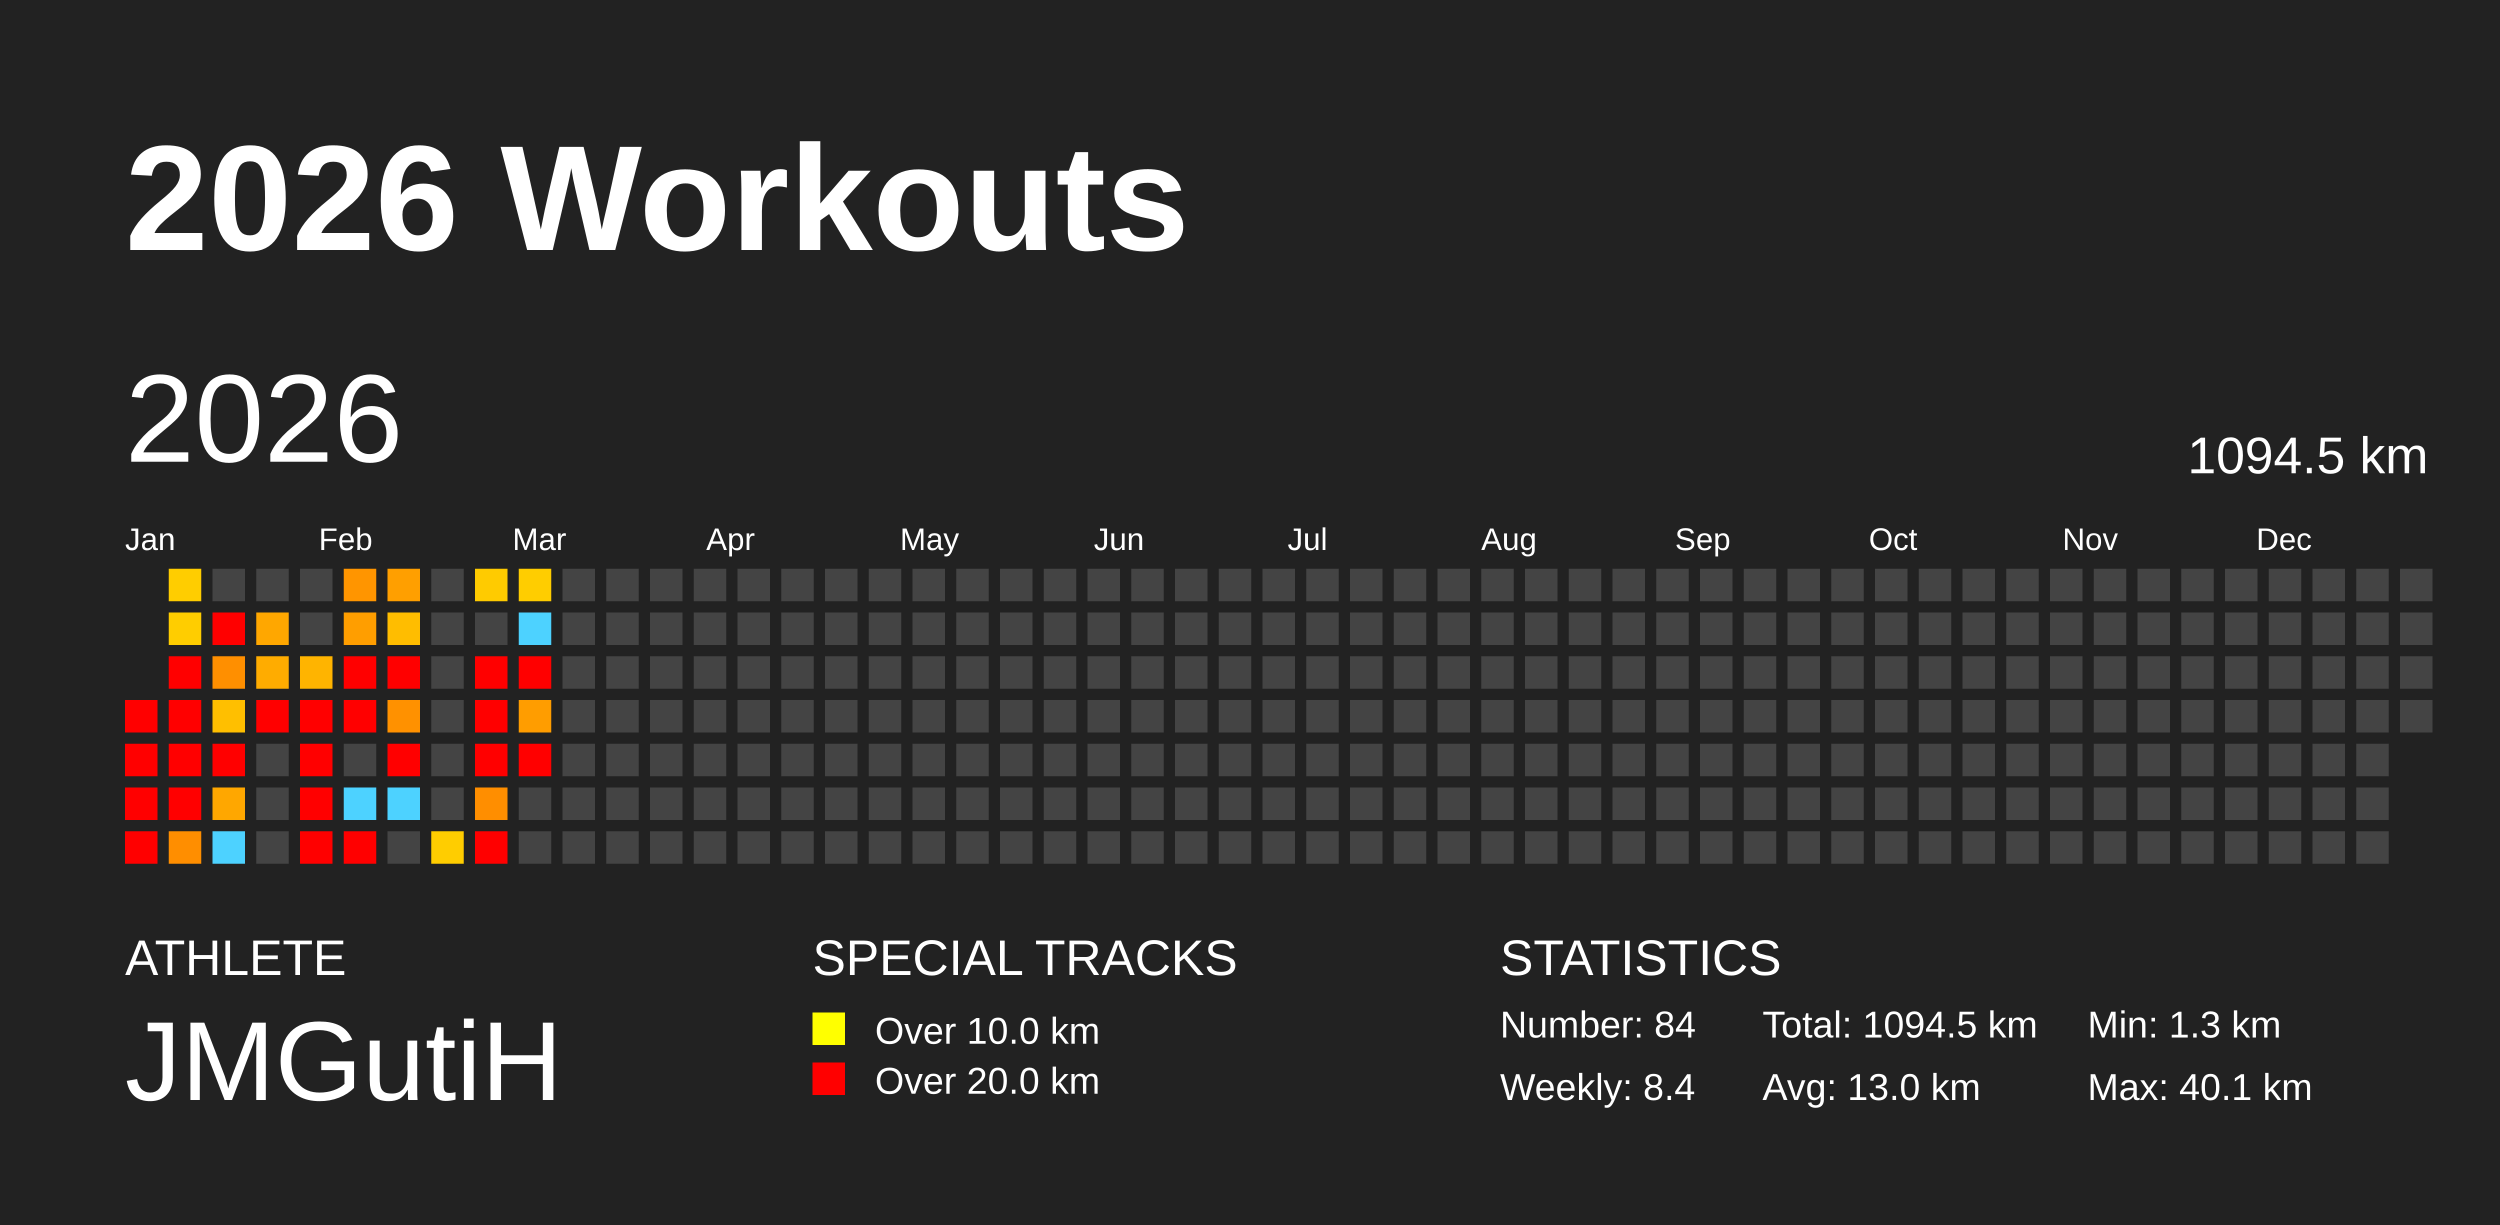
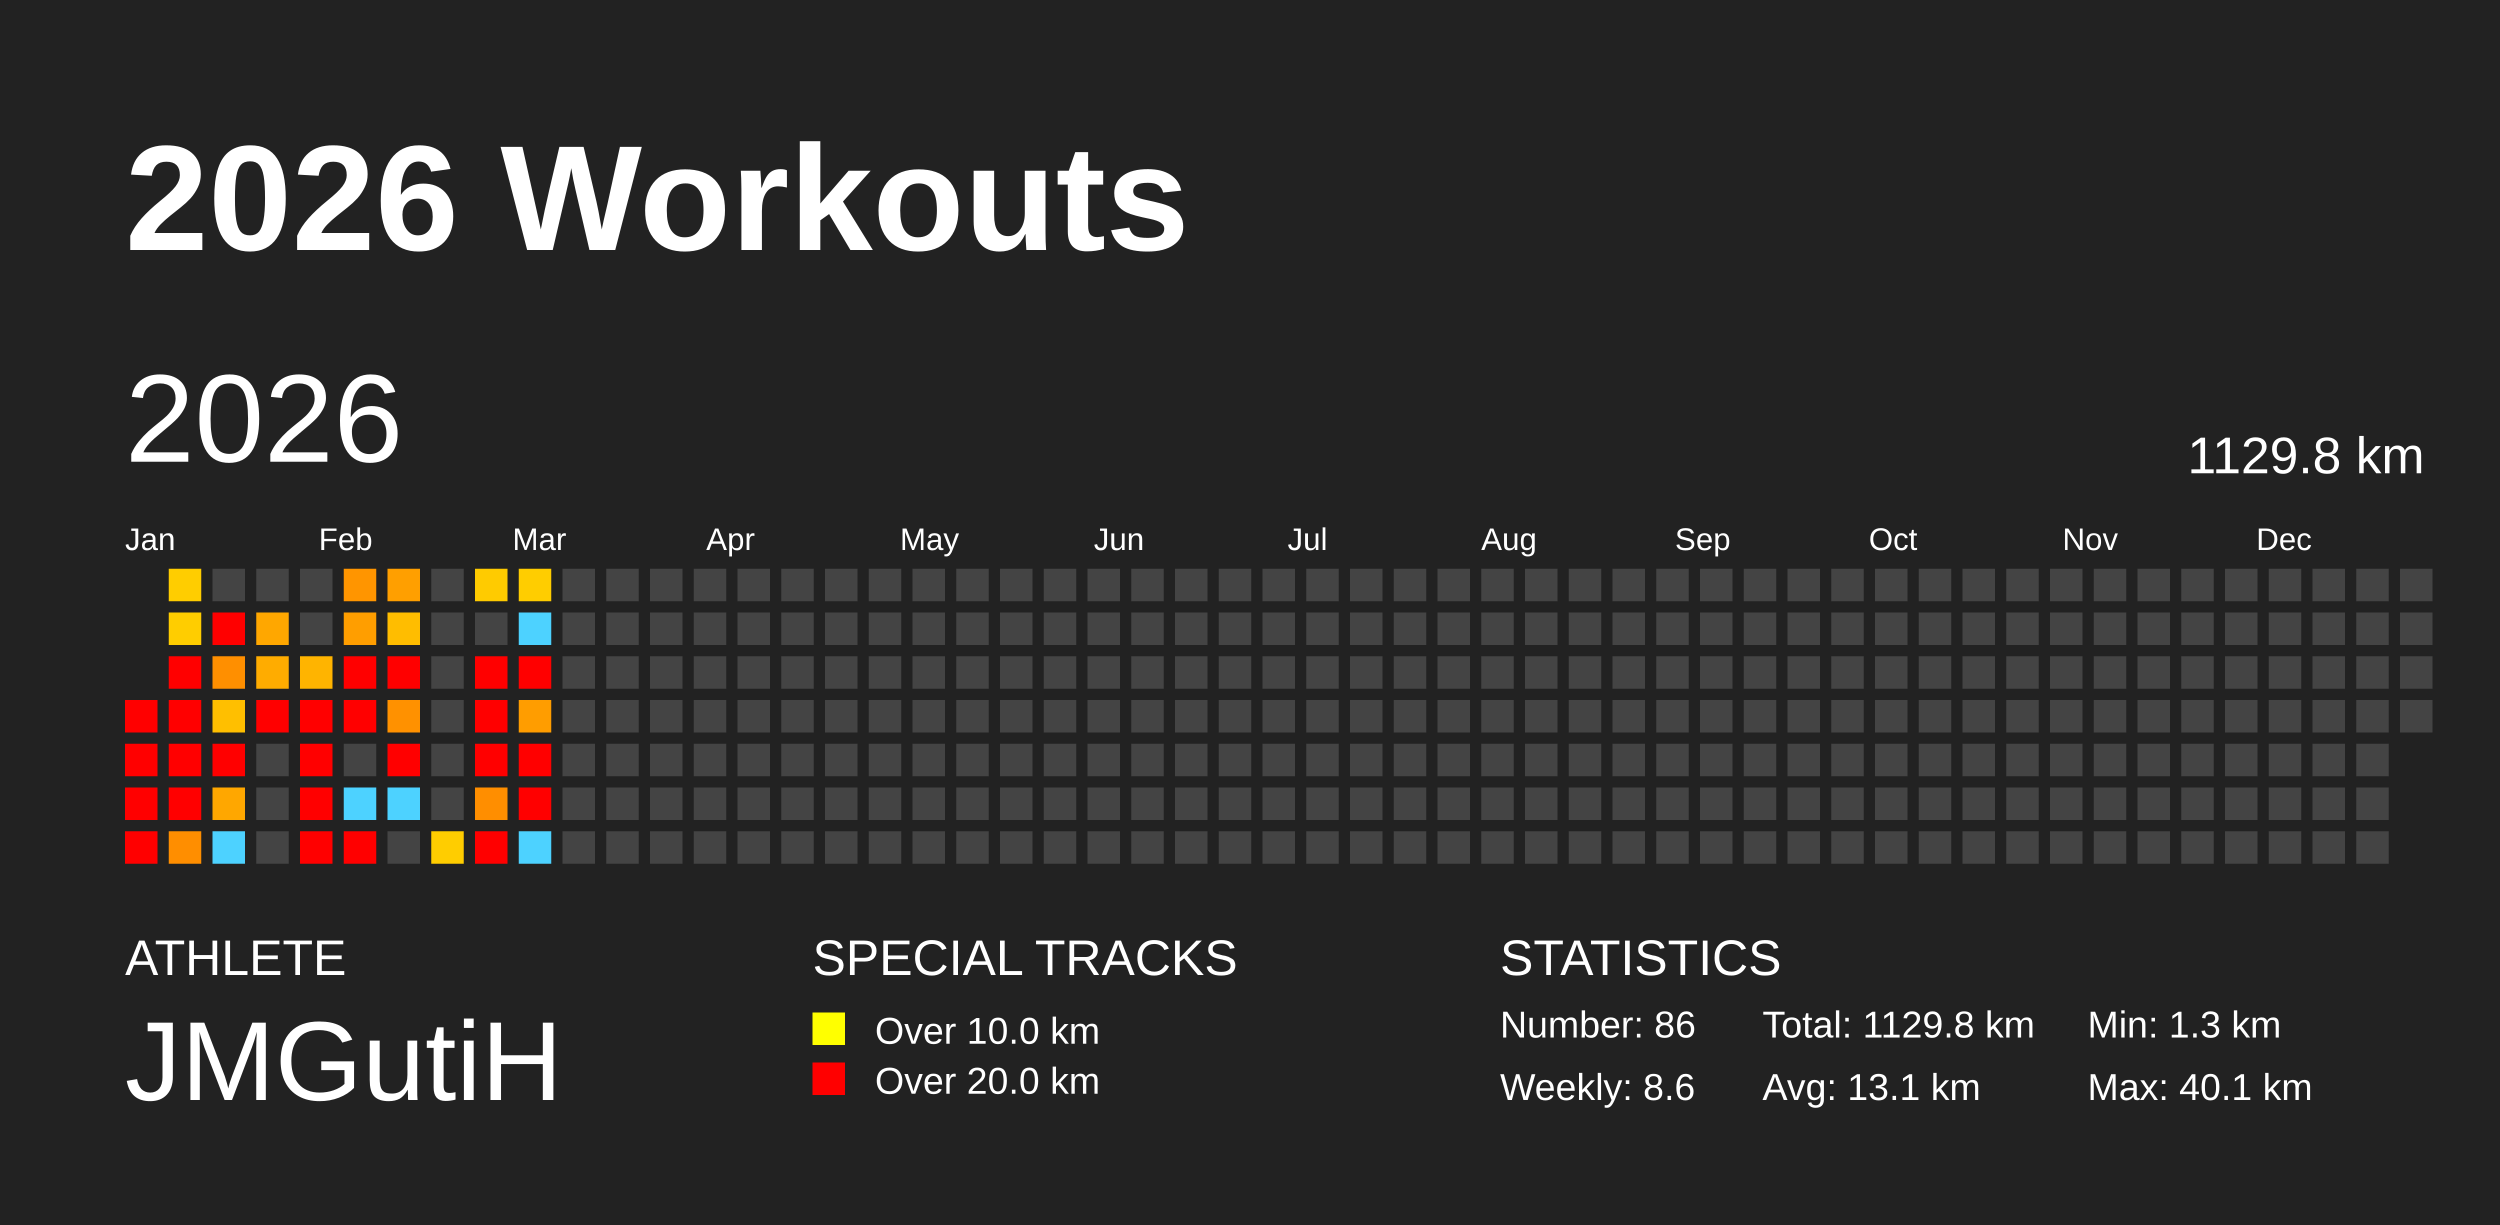
<svg xmlns="http://www.w3.org/2000/svg" baseProfile="full" height="98mm" version="1.1" viewBox="0,0,200,98" width="200mm">
  <defs />
  <rect fill="#222222" height="98" width="200" x="0" y="0" />
  <text fill="#FFFFFF" style="font-size:12px; font-family:Arial; font-weight:bold;" x="10" y="20">2026 Workouts</text>
  <text fill="#FFFFFF" style="font-size:4px; font-family:Arial" x="10" y="78">ATHLETE</text>
  <text fill="#FFFFFF" style="font-size:9px; font-family:Arial" x="10" y="88">JMGutiH</text>
  <text fill="#FFFFFF" style="font-size:4px; font-family:Arial" x="65" y="78">SPECIAL TRACKS</text>
  <rect fill="yellow" height="2.6" width="2.6" x="65" y="81" />
  <text fill="#FFFFFF" style="font-size:3px; font-family:Arial" x="70" y="83.5">Over 10.0 km</text>
  <rect fill="red" height="2.6" width="2.6" x="65" y="85" />
  <text fill="#FFFFFF" style="font-size:3px; font-family:Arial" x="70" y="87.5">Over 20.0 km</text>
  <text fill="#FFFFFF" style="font-size:4px; font-family:Arial" x="120" y="78">STATISTICS</text>
-   <text fill="#FFFFFF" style="font-size:3px; font-family:Arial" x="120" y="83">Number: 84</text>
-   <text fill="#FFFFFF" style="font-size:3px; font-family:Arial" x="120" y="88">Weekly: 8.4</text>
-   <text fill="#FFFFFF" style="font-size:3px; font-family:Arial" x="141" y="83">Total: 1094.5 km</text>
-   <text fill="#FFFFFF" style="font-size:3px; font-family:Arial" x="141" y="88">Avg: 13.0 km</text>
+   <text fill="#FFFFFF" style="font-size:3px; font-family:Arial" x="120" y="83">Number: 86</text>
+   <text fill="#FFFFFF" style="font-size:3px; font-family:Arial" x="120" y="88">Weekly: 8.6</text>
+   <text fill="#FFFFFF" style="font-size:3px; font-family:Arial" x="141" y="83">Total: 1129.8 km</text>
+   <text fill="#FFFFFF" style="font-size:3px; font-family:Arial" x="141" y="88">Avg: 13.1 km</text>
  <text fill="#FFFFFF" style="font-size:3px; font-family:Arial" x="167" y="83">Min: 1.3 km</text>
  <text fill="#FFFFFF" style="font-size:3px; font-family:Arial" x="167" y="88">Max: 40.1 km</text>
  <text dominant-baseline="hanging" fill="#FFFFFF" style="font-size:10.0px; font-family:Arial;" x="10" y="30">2026</text>
-   <text dominant-baseline="hanging" fill="#FFFFFF" style="font-size:4.125px; font-family:Arial;" x="175" y="35">1094.5 km</text>
+   <text dominant-baseline="hanging" fill="#FFFFFF" style="font-size:4.125px; font-family:Arial;" x="175" y="35">1129.8 km</text>
  <text fill="#FFFFFF" style="font-size:2.5px; font-family:Arial" x="10.0" y="44">Jan</text>
  <text fill="#FFFFFF" style="font-size:2.5px; font-family:Arial" x="25.5" y="44">Feb</text>
  <text fill="#FFFFFF" style="font-size:2.5px; font-family:Arial" x="41.0" y="44">Mar</text>
  <text fill="#FFFFFF" style="font-size:2.5px; font-family:Arial" x="56.5" y="44">Apr</text>
  <text fill="#FFFFFF" style="font-size:2.5px; font-family:Arial" x="72.0" y="44">May</text>
  <text fill="#FFFFFF" style="font-size:2.5px; font-family:Arial" x="87.5" y="44">Jun</text>
  <text fill="#FFFFFF" style="font-size:2.5px; font-family:Arial" x="103.0" y="44">Jul</text>
  <text fill="#FFFFFF" style="font-size:2.5px; font-family:Arial" x="118.5" y="44">Aug</text>
  <text fill="#FFFFFF" style="font-size:2.5px; font-family:Arial" x="134.0" y="44">Sep</text>
  <text fill="#FFFFFF" style="font-size:2.5px; font-family:Arial" x="149.5" y="44">Oct</text>
  <text fill="#FFFFFF" style="font-size:2.5px; font-family:Arial" x="165.0" y="44">Nov</text>
  <text fill="#FFFFFF" style="font-size:2.5px; font-family:Arial" x="180.5" y="44">Dec</text>
  <rect fill="red" height="2.6" width="2.6" x="10.0" y="56.0" />
  <rect fill="red" height="2.6" width="2.6" x="10.0" y="59.5" />
  <rect fill="red" height="2.6" width="2.6" x="10.0" y="63.0" />
  <rect fill="red" height="2.6" width="2.6" x="10.0" y="66.5" />
  <rect fill="#ffcd00" height="2.6" width="2.6" x="13.5" y="45.5" />
  <rect fill="#ffcd00" height="2.6" width="2.6" x="13.5" y="49.0" />
  <rect fill="red" height="2.6" width="2.6" x="13.5" y="52.5" />
  <rect fill="red" height="2.6" width="2.6" x="13.5" y="56.0" />
  <rect fill="red" height="2.6" width="2.6" x="13.5" y="59.5" />
  <rect fill="red" height="2.6" width="2.6" x="13.5" y="63.0" />
  <rect fill="#ff8e00" height="2.6" width="2.6" x="13.5" y="66.5" />
  <rect fill="#444444" height="2.6" width="2.6" x="17.0" y="45.5" />
  <rect fill="red" height="2.6" width="2.6" x="17.0" y="49.0" />
  <rect fill="#ff8f00" height="2.6" width="2.6" x="17.0" y="52.5" />
  <rect fill="#ffbf00" height="2.6" width="2.6" x="17.0" y="56.0" />
  <rect fill="red" height="2.6" width="2.6" x="17.0" y="59.5" />
  <rect fill="#ffa700" height="2.6" width="2.6" x="17.0" y="63.0" />
  <rect fill="#4dd2ff" height="2.6" width="2.6" x="17.0" y="66.5" />
  <rect fill="#444444" height="2.6" width="2.6" x="20.5" y="45.5" />
  <rect fill="#ffa700" height="2.6" width="2.6" x="20.5" y="49.0" />
  <rect fill="#ffac00" height="2.6" width="2.6" x="20.5" y="52.5" />
  <rect fill="red" height="2.6" width="2.6" x="20.5" y="56.0" />
  <rect fill="#444444" height="2.6" width="2.6" x="20.5" y="59.5" />
  <rect fill="#444444" height="2.6" width="2.6" x="20.5" y="63.0" />
  <rect fill="#444444" height="2.6" width="2.6" x="20.5" y="66.5" />
  <rect fill="#444444" height="2.6" width="2.6" x="24.0" y="45.5" />
  <rect fill="#444444" height="2.6" width="2.6" x="24.0" y="49.0" />
  <rect fill="#ffb400" height="2.6" width="2.6" x="24.0" y="52.5" />
  <rect fill="red" height="2.6" width="2.6" x="24.0" y="56.0" />
  <rect fill="red" height="2.6" width="2.6" x="24.0" y="59.5" />
  <rect fill="red" height="2.6" width="2.6" x="24.0" y="63.0" />
  <rect fill="red" height="2.6" width="2.6" x="24.0" y="66.5" />
  <rect fill="#ff9500" height="2.6" width="2.6" x="27.5" y="45.5" />
  <rect fill="#ff9e00" height="2.6" width="2.6" x="27.5" y="49.0" />
  <rect fill="red" height="2.6" width="2.6" x="27.5" y="52.5" />
  <rect fill="red" height="2.6" width="2.6" x="27.5" y="56.0" />
  <rect fill="#444444" height="2.6" width="2.6" x="27.5" y="59.5" />
  <rect fill="#4dd2ff" height="2.6" width="2.6" x="27.5" y="63.0" />
  <rect fill="red" height="2.6" width="2.6" x="27.5" y="66.5" />
  <rect fill="#ff9f00" height="2.6" width="2.6" x="31.0" y="45.5" />
  <rect fill="#ffbd00" height="2.6" width="2.6" x="31.0" y="49.0" />
  <rect fill="red" height="2.6" width="2.6" x="31.0" y="52.5" />
  <rect fill="#ff9100" height="2.6" width="2.6" x="31.0" y="56.0" />
  <rect fill="red" height="2.6" width="2.6" x="31.0" y="59.5" />
  <rect fill="#4dd2ff" height="2.6" width="2.6" x="31.0" y="63.0" />
  <rect fill="#444444" height="2.6" width="2.6" x="31.0" y="66.5" />
  <rect fill="#444444" height="2.6" width="2.6" x="34.5" y="45.5" />
  <rect fill="#444444" height="2.6" width="2.6" x="34.5" y="49.0" />
  <rect fill="#444444" height="2.6" width="2.6" x="34.5" y="52.5" />
  <rect fill="#444444" height="2.6" width="2.6" x="34.5" y="56.0" />
  <rect fill="#444444" height="2.6" width="2.6" x="34.5" y="59.5" />
  <rect fill="#444444" height="2.6" width="2.6" x="34.5" y="63.0" />
  <rect fill="#ffcd00" height="2.6" width="2.6" x="34.5" y="66.5" />
  <rect fill="#ffcb00" height="2.6" width="2.6" x="38.0" y="45.5" />
  <rect fill="#444444" height="2.6" width="2.6" x="38.0" y="49.0" />
  <rect fill="red" height="2.6" width="2.6" x="38.0" y="52.5" />
  <rect fill="red" height="2.6" width="2.6" x="38.0" y="56.0" />
  <rect fill="red" height="2.6" width="2.6" x="38.0" y="59.5" />
  <rect fill="#ff8e00" height="2.6" width="2.6" x="38.0" y="63.0" />
  <rect fill="red" height="2.6" width="2.6" x="38.0" y="66.5" />
  <rect fill="#ffcd00" height="2.6" width="2.6" x="41.5" y="45.5" />
  <rect fill="#4dd2ff" height="2.6" width="2.6" x="41.5" y="49.0" />
  <rect fill="red" height="2.6" width="2.6" x="41.5" y="52.5" />
  <rect fill="#ff9d00" height="2.6" width="2.6" x="41.5" y="56.0" />
  <rect fill="red" height="2.6" width="2.6" x="41.5" y="59.5" />
-   <rect fill="#444444" height="2.6" width="2.6" x="41.5" y="63.0" />
-   <rect fill="#444444" height="2.6" width="2.6" x="41.5" y="66.5" />
+   <rect fill="red" height="2.6" width="2.6" x="41.5" y="63.0" />
+   <rect fill="#4dd2ff" height="2.6" width="2.6" x="41.5" y="66.5" />
  <rect fill="#444444" height="2.6" width="2.6" x="45.0" y="45.5" />
  <rect fill="#444444" height="2.6" width="2.6" x="45.0" y="49.0" />
  <rect fill="#444444" height="2.6" width="2.6" x="45.0" y="52.5" />
  <rect fill="#444444" height="2.6" width="2.6" x="45.0" y="56.0" />
  <rect fill="#444444" height="2.6" width="2.6" x="45.0" y="59.5" />
  <rect fill="#444444" height="2.6" width="2.6" x="45.0" y="63.0" />
  <rect fill="#444444" height="2.6" width="2.6" x="45.0" y="66.5" />
  <rect fill="#444444" height="2.6" width="2.6" x="48.5" y="45.5" />
  <rect fill="#444444" height="2.6" width="2.6" x="48.5" y="49.0" />
  <rect fill="#444444" height="2.6" width="2.6" x="48.5" y="52.5" />
  <rect fill="#444444" height="2.6" width="2.6" x="48.5" y="56.0" />
  <rect fill="#444444" height="2.6" width="2.6" x="48.5" y="59.5" />
  <rect fill="#444444" height="2.6" width="2.6" x="48.5" y="63.0" />
  <rect fill="#444444" height="2.6" width="2.6" x="48.5" y="66.5" />
  <rect fill="#444444" height="2.6" width="2.6" x="52.0" y="45.5" />
  <rect fill="#444444" height="2.6" width="2.6" x="52.0" y="49.0" />
  <rect fill="#444444" height="2.6" width="2.6" x="52.0" y="52.5" />
  <rect fill="#444444" height="2.6" width="2.6" x="52.0" y="56.0" />
  <rect fill="#444444" height="2.6" width="2.6" x="52.0" y="59.5" />
  <rect fill="#444444" height="2.6" width="2.6" x="52.0" y="63.0" />
  <rect fill="#444444" height="2.6" width="2.6" x="52.0" y="66.5" />
  <rect fill="#444444" height="2.6" width="2.6" x="55.5" y="45.5" />
  <rect fill="#444444" height="2.6" width="2.6" x="55.5" y="49.0" />
  <rect fill="#444444" height="2.6" width="2.6" x="55.5" y="52.5" />
  <rect fill="#444444" height="2.6" width="2.6" x="55.5" y="56.0" />
  <rect fill="#444444" height="2.6" width="2.6" x="55.5" y="59.5" />
  <rect fill="#444444" height="2.6" width="2.6" x="55.5" y="63.0" />
  <rect fill="#444444" height="2.6" width="2.6" x="55.5" y="66.5" />
  <rect fill="#444444" height="2.6" width="2.6" x="59.0" y="45.5" />
  <rect fill="#444444" height="2.6" width="2.6" x="59.0" y="49.0" />
  <rect fill="#444444" height="2.6" width="2.6" x="59.0" y="52.5" />
  <rect fill="#444444" height="2.6" width="2.6" x="59.0" y="56.0" />
  <rect fill="#444444" height="2.6" width="2.6" x="59.0" y="59.5" />
  <rect fill="#444444" height="2.6" width="2.6" x="59.0" y="63.0" />
  <rect fill="#444444" height="2.6" width="2.6" x="59.0" y="66.5" />
  <rect fill="#444444" height="2.6" width="2.6" x="62.5" y="45.5" />
  <rect fill="#444444" height="2.6" width="2.6" x="62.5" y="49.0" />
  <rect fill="#444444" height="2.6" width="2.6" x="62.5" y="52.5" />
  <rect fill="#444444" height="2.6" width="2.6" x="62.5" y="56.0" />
  <rect fill="#444444" height="2.6" width="2.6" x="62.5" y="59.5" />
  <rect fill="#444444" height="2.6" width="2.6" x="62.5" y="63.0" />
  <rect fill="#444444" height="2.6" width="2.6" x="62.5" y="66.5" />
  <rect fill="#444444" height="2.6" width="2.6" x="66.0" y="45.5" />
  <rect fill="#444444" height="2.6" width="2.6" x="66.0" y="49.0" />
  <rect fill="#444444" height="2.6" width="2.6" x="66.0" y="52.5" />
  <rect fill="#444444" height="2.6" width="2.6" x="66.0" y="56.0" />
  <rect fill="#444444" height="2.6" width="2.6" x="66.0" y="59.5" />
  <rect fill="#444444" height="2.6" width="2.6" x="66.0" y="63.0" />
  <rect fill="#444444" height="2.6" width="2.6" x="66.0" y="66.5" />
  <rect fill="#444444" height="2.6" width="2.6" x="69.5" y="45.5" />
  <rect fill="#444444" height="2.6" width="2.6" x="69.5" y="49.0" />
  <rect fill="#444444" height="2.6" width="2.6" x="69.5" y="52.5" />
  <rect fill="#444444" height="2.6" width="2.6" x="69.5" y="56.0" />
  <rect fill="#444444" height="2.6" width="2.6" x="69.5" y="59.5" />
  <rect fill="#444444" height="2.6" width="2.6" x="69.5" y="63.0" />
  <rect fill="#444444" height="2.6" width="2.6" x="69.5" y="66.5" />
  <rect fill="#444444" height="2.6" width="2.6" x="73.0" y="45.5" />
  <rect fill="#444444" height="2.6" width="2.6" x="73.0" y="49.0" />
  <rect fill="#444444" height="2.6" width="2.6" x="73.0" y="52.5" />
  <rect fill="#444444" height="2.6" width="2.6" x="73.0" y="56.0" />
  <rect fill="#444444" height="2.6" width="2.6" x="73.0" y="59.5" />
  <rect fill="#444444" height="2.6" width="2.6" x="73.0" y="63.0" />
  <rect fill="#444444" height="2.6" width="2.6" x="73.0" y="66.5" />
  <rect fill="#444444" height="2.6" width="2.6" x="76.5" y="45.5" />
  <rect fill="#444444" height="2.6" width="2.6" x="76.5" y="49.0" />
  <rect fill="#444444" height="2.6" width="2.6" x="76.5" y="52.5" />
  <rect fill="#444444" height="2.6" width="2.6" x="76.5" y="56.0" />
  <rect fill="#444444" height="2.6" width="2.6" x="76.5" y="59.5" />
  <rect fill="#444444" height="2.6" width="2.6" x="76.5" y="63.0" />
  <rect fill="#444444" height="2.6" width="2.6" x="76.5" y="66.5" />
  <rect fill="#444444" height="2.6" width="2.6" x="80.0" y="45.5" />
  <rect fill="#444444" height="2.6" width="2.6" x="80.0" y="49.0" />
  <rect fill="#444444" height="2.6" width="2.6" x="80.0" y="52.5" />
  <rect fill="#444444" height="2.6" width="2.6" x="80.0" y="56.0" />
  <rect fill="#444444" height="2.6" width="2.6" x="80.0" y="59.5" />
  <rect fill="#444444" height="2.6" width="2.6" x="80.0" y="63.0" />
  <rect fill="#444444" height="2.6" width="2.6" x="80.0" y="66.5" />
  <rect fill="#444444" height="2.6" width="2.6" x="83.5" y="45.5" />
  <rect fill="#444444" height="2.6" width="2.6" x="83.5" y="49.0" />
  <rect fill="#444444" height="2.6" width="2.6" x="83.5" y="52.5" />
  <rect fill="#444444" height="2.6" width="2.6" x="83.5" y="56.0" />
  <rect fill="#444444" height="2.6" width="2.6" x="83.5" y="59.5" />
  <rect fill="#444444" height="2.6" width="2.6" x="83.5" y="63.0" />
  <rect fill="#444444" height="2.6" width="2.6" x="83.5" y="66.5" />
  <rect fill="#444444" height="2.6" width="2.6" x="87.0" y="45.5" />
  <rect fill="#444444" height="2.6" width="2.6" x="87.0" y="49.0" />
  <rect fill="#444444" height="2.6" width="2.6" x="87.0" y="52.5" />
  <rect fill="#444444" height="2.6" width="2.6" x="87.0" y="56.0" />
  <rect fill="#444444" height="2.6" width="2.6" x="87.0" y="59.5" />
  <rect fill="#444444" height="2.6" width="2.6" x="87.0" y="63.0" />
  <rect fill="#444444" height="2.6" width="2.6" x="87.0" y="66.5" />
  <rect fill="#444444" height="2.6" width="2.6" x="90.5" y="45.5" />
  <rect fill="#444444" height="2.6" width="2.6" x="90.5" y="49.0" />
  <rect fill="#444444" height="2.6" width="2.6" x="90.5" y="52.5" />
  <rect fill="#444444" height="2.6" width="2.6" x="90.5" y="56.0" />
  <rect fill="#444444" height="2.6" width="2.6" x="90.5" y="59.5" />
  <rect fill="#444444" height="2.6" width="2.6" x="90.5" y="63.0" />
  <rect fill="#444444" height="2.6" width="2.6" x="90.5" y="66.5" />
  <rect fill="#444444" height="2.6" width="2.6" x="94.0" y="45.5" />
  <rect fill="#444444" height="2.6" width="2.6" x="94.0" y="49.0" />
  <rect fill="#444444" height="2.6" width="2.6" x="94.0" y="52.5" />
  <rect fill="#444444" height="2.6" width="2.6" x="94.0" y="56.0" />
  <rect fill="#444444" height="2.6" width="2.6" x="94.0" y="59.5" />
  <rect fill="#444444" height="2.6" width="2.6" x="94.0" y="63.0" />
  <rect fill="#444444" height="2.6" width="2.6" x="94.0" y="66.5" />
  <rect fill="#444444" height="2.6" width="2.6" x="97.5" y="45.5" />
  <rect fill="#444444" height="2.6" width="2.6" x="97.5" y="49.0" />
  <rect fill="#444444" height="2.6" width="2.6" x="97.5" y="52.5" />
  <rect fill="#444444" height="2.6" width="2.6" x="97.5" y="56.0" />
  <rect fill="#444444" height="2.6" width="2.6" x="97.5" y="59.5" />
  <rect fill="#444444" height="2.6" width="2.6" x="97.5" y="63.0" />
  <rect fill="#444444" height="2.6" width="2.6" x="97.5" y="66.5" />
  <rect fill="#444444" height="2.6" width="2.6" x="101.0" y="45.5" />
  <rect fill="#444444" height="2.6" width="2.6" x="101.0" y="49.0" />
  <rect fill="#444444" height="2.6" width="2.6" x="101.0" y="52.5" />
  <rect fill="#444444" height="2.6" width="2.6" x="101.0" y="56.0" />
  <rect fill="#444444" height="2.6" width="2.6" x="101.0" y="59.5" />
  <rect fill="#444444" height="2.6" width="2.6" x="101.0" y="63.0" />
  <rect fill="#444444" height="2.6" width="2.6" x="101.0" y="66.5" />
  <rect fill="#444444" height="2.6" width="2.6" x="104.5" y="45.5" />
  <rect fill="#444444" height="2.6" width="2.6" x="104.5" y="49.0" />
  <rect fill="#444444" height="2.6" width="2.6" x="104.5" y="52.5" />
  <rect fill="#444444" height="2.6" width="2.6" x="104.5" y="56.0" />
  <rect fill="#444444" height="2.6" width="2.6" x="104.5" y="59.5" />
  <rect fill="#444444" height="2.6" width="2.6" x="104.5" y="63.0" />
  <rect fill="#444444" height="2.6" width="2.6" x="104.5" y="66.5" />
  <rect fill="#444444" height="2.6" width="2.6" x="108.0" y="45.5" />
  <rect fill="#444444" height="2.6" width="2.6" x="108.0" y="49.0" />
  <rect fill="#444444" height="2.6" width="2.6" x="108.0" y="52.5" />
  <rect fill="#444444" height="2.6" width="2.6" x="108.0" y="56.0" />
  <rect fill="#444444" height="2.6" width="2.6" x="108.0" y="59.5" />
  <rect fill="#444444" height="2.6" width="2.6" x="108.0" y="63.0" />
  <rect fill="#444444" height="2.6" width="2.6" x="108.0" y="66.5" />
  <rect fill="#444444" height="2.6" width="2.6" x="111.5" y="45.5" />
  <rect fill="#444444" height="2.6" width="2.6" x="111.5" y="49.0" />
  <rect fill="#444444" height="2.6" width="2.6" x="111.5" y="52.5" />
  <rect fill="#444444" height="2.6" width="2.6" x="111.5" y="56.0" />
  <rect fill="#444444" height="2.6" width="2.6" x="111.5" y="59.5" />
  <rect fill="#444444" height="2.6" width="2.6" x="111.5" y="63.0" />
  <rect fill="#444444" height="2.6" width="2.6" x="111.5" y="66.5" />
  <rect fill="#444444" height="2.6" width="2.6" x="115.0" y="45.5" />
  <rect fill="#444444" height="2.6" width="2.6" x="115.0" y="49.0" />
  <rect fill="#444444" height="2.6" width="2.6" x="115.0" y="52.5" />
  <rect fill="#444444" height="2.6" width="2.6" x="115.0" y="56.0" />
  <rect fill="#444444" height="2.6" width="2.6" x="115.0" y="59.5" />
  <rect fill="#444444" height="2.6" width="2.6" x="115.0" y="63.0" />
  <rect fill="#444444" height="2.6" width="2.6" x="115.0" y="66.5" />
  <rect fill="#444444" height="2.6" width="2.6" x="118.5" y="45.5" />
  <rect fill="#444444" height="2.6" width="2.6" x="118.5" y="49.0" />
  <rect fill="#444444" height="2.6" width="2.6" x="118.5" y="52.5" />
  <rect fill="#444444" height="2.6" width="2.6" x="118.5" y="56.0" />
  <rect fill="#444444" height="2.6" width="2.6" x="118.5" y="59.5" />
  <rect fill="#444444" height="2.6" width="2.6" x="118.5" y="63.0" />
  <rect fill="#444444" height="2.6" width="2.6" x="118.5" y="66.5" />
  <rect fill="#444444" height="2.6" width="2.6" x="122.0" y="45.5" />
  <rect fill="#444444" height="2.6" width="2.6" x="122.0" y="49.0" />
  <rect fill="#444444" height="2.6" width="2.6" x="122.0" y="52.5" />
  <rect fill="#444444" height="2.6" width="2.6" x="122.0" y="56.0" />
  <rect fill="#444444" height="2.6" width="2.6" x="122.0" y="59.5" />
  <rect fill="#444444" height="2.6" width="2.6" x="122.0" y="63.0" />
  <rect fill="#444444" height="2.6" width="2.6" x="122.0" y="66.5" />
  <rect fill="#444444" height="2.6" width="2.6" x="125.5" y="45.5" />
  <rect fill="#444444" height="2.6" width="2.6" x="125.5" y="49.0" />
  <rect fill="#444444" height="2.6" width="2.6" x="125.5" y="52.5" />
  <rect fill="#444444" height="2.6" width="2.6" x="125.5" y="56.0" />
  <rect fill="#444444" height="2.6" width="2.6" x="125.5" y="59.5" />
  <rect fill="#444444" height="2.6" width="2.6" x="125.5" y="63.0" />
  <rect fill="#444444" height="2.6" width="2.6" x="125.5" y="66.5" />
  <rect fill="#444444" height="2.6" width="2.6" x="129.0" y="45.5" />
  <rect fill="#444444" height="2.6" width="2.6" x="129.0" y="49.0" />
  <rect fill="#444444" height="2.6" width="2.6" x="129.0" y="52.5" />
  <rect fill="#444444" height="2.6" width="2.6" x="129.0" y="56.0" />
  <rect fill="#444444" height="2.6" width="2.6" x="129.0" y="59.5" />
  <rect fill="#444444" height="2.6" width="2.6" x="129.0" y="63.0" />
  <rect fill="#444444" height="2.6" width="2.6" x="129.0" y="66.5" />
  <rect fill="#444444" height="2.6" width="2.6" x="132.5" y="45.5" />
  <rect fill="#444444" height="2.6" width="2.6" x="132.5" y="49.0" />
  <rect fill="#444444" height="2.6" width="2.6" x="132.5" y="52.5" />
  <rect fill="#444444" height="2.6" width="2.6" x="132.5" y="56.0" />
  <rect fill="#444444" height="2.6" width="2.6" x="132.5" y="59.5" />
  <rect fill="#444444" height="2.6" width="2.6" x="132.5" y="63.0" />
  <rect fill="#444444" height="2.6" width="2.6" x="132.5" y="66.5" />
  <rect fill="#444444" height="2.6" width="2.6" x="136.0" y="45.5" />
  <rect fill="#444444" height="2.6" width="2.6" x="136.0" y="49.0" />
  <rect fill="#444444" height="2.6" width="2.6" x="136.0" y="52.5" />
  <rect fill="#444444" height="2.6" width="2.6" x="136.0" y="56.0" />
  <rect fill="#444444" height="2.6" width="2.6" x="136.0" y="59.5" />
  <rect fill="#444444" height="2.6" width="2.6" x="136.0" y="63.0" />
  <rect fill="#444444" height="2.6" width="2.6" x="136.0" y="66.5" />
  <rect fill="#444444" height="2.6" width="2.6" x="139.5" y="45.5" />
  <rect fill="#444444" height="2.6" width="2.6" x="139.5" y="49.0" />
  <rect fill="#444444" height="2.6" width="2.6" x="139.5" y="52.5" />
  <rect fill="#444444" height="2.6" width="2.6" x="139.5" y="56.0" />
  <rect fill="#444444" height="2.6" width="2.6" x="139.5" y="59.5" />
  <rect fill="#444444" height="2.6" width="2.6" x="139.5" y="63.0" />
  <rect fill="#444444" height="2.6" width="2.6" x="139.5" y="66.5" />
  <rect fill="#444444" height="2.6" width="2.6" x="143.0" y="45.5" />
  <rect fill="#444444" height="2.6" width="2.6" x="143.0" y="49.0" />
  <rect fill="#444444" height="2.6" width="2.6" x="143.0" y="52.5" />
  <rect fill="#444444" height="2.6" width="2.6" x="143.0" y="56.0" />
  <rect fill="#444444" height="2.6" width="2.6" x="143.0" y="59.5" />
  <rect fill="#444444" height="2.6" width="2.6" x="143.0" y="63.0" />
  <rect fill="#444444" height="2.6" width="2.6" x="143.0" y="66.5" />
  <rect fill="#444444" height="2.6" width="2.6" x="146.5" y="45.5" />
  <rect fill="#444444" height="2.6" width="2.6" x="146.5" y="49.0" />
  <rect fill="#444444" height="2.6" width="2.6" x="146.5" y="52.5" />
  <rect fill="#444444" height="2.6" width="2.6" x="146.5" y="56.0" />
  <rect fill="#444444" height="2.6" width="2.6" x="146.5" y="59.5" />
  <rect fill="#444444" height="2.6" width="2.6" x="146.5" y="63.0" />
  <rect fill="#444444" height="2.6" width="2.6" x="146.5" y="66.5" />
  <rect fill="#444444" height="2.6" width="2.6" x="150.0" y="45.5" />
  <rect fill="#444444" height="2.6" width="2.6" x="150.0" y="49.0" />
  <rect fill="#444444" height="2.6" width="2.6" x="150.0" y="52.5" />
  <rect fill="#444444" height="2.6" width="2.6" x="150.0" y="56.0" />
  <rect fill="#444444" height="2.6" width="2.6" x="150.0" y="59.5" />
  <rect fill="#444444" height="2.6" width="2.6" x="150.0" y="63.0" />
  <rect fill="#444444" height="2.6" width="2.6" x="150.0" y="66.5" />
  <rect fill="#444444" height="2.6" width="2.6" x="153.5" y="45.5" />
  <rect fill="#444444" height="2.6" width="2.6" x="153.5" y="49.0" />
  <rect fill="#444444" height="2.6" width="2.6" x="153.5" y="52.5" />
  <rect fill="#444444" height="2.6" width="2.6" x="153.5" y="56.0" />
  <rect fill="#444444" height="2.6" width="2.6" x="153.5" y="59.5" />
  <rect fill="#444444" height="2.6" width="2.6" x="153.5" y="63.0" />
  <rect fill="#444444" height="2.6" width="2.6" x="153.5" y="66.5" />
  <rect fill="#444444" height="2.6" width="2.6" x="157.0" y="45.5" />
  <rect fill="#444444" height="2.6" width="2.6" x="157.0" y="49.0" />
  <rect fill="#444444" height="2.6" width="2.6" x="157.0" y="52.5" />
  <rect fill="#444444" height="2.6" width="2.6" x="157.0" y="56.0" />
  <rect fill="#444444" height="2.6" width="2.6" x="157.0" y="59.5" />
  <rect fill="#444444" height="2.6" width="2.6" x="157.0" y="63.0" />
  <rect fill="#444444" height="2.6" width="2.6" x="157.0" y="66.5" />
  <rect fill="#444444" height="2.6" width="2.6" x="160.5" y="45.5" />
  <rect fill="#444444" height="2.6" width="2.6" x="160.5" y="49.0" />
  <rect fill="#444444" height="2.6" width="2.6" x="160.5" y="52.5" />
  <rect fill="#444444" height="2.6" width="2.6" x="160.5" y="56.0" />
  <rect fill="#444444" height="2.6" width="2.6" x="160.5" y="59.5" />
  <rect fill="#444444" height="2.6" width="2.6" x="160.5" y="63.0" />
  <rect fill="#444444" height="2.6" width="2.6" x="160.5" y="66.5" />
  <rect fill="#444444" height="2.6" width="2.6" x="164.0" y="45.5" />
  <rect fill="#444444" height="2.6" width="2.6" x="164.0" y="49.0" />
  <rect fill="#444444" height="2.6" width="2.6" x="164.0" y="52.5" />
  <rect fill="#444444" height="2.6" width="2.6" x="164.0" y="56.0" />
  <rect fill="#444444" height="2.6" width="2.6" x="164.0" y="59.5" />
  <rect fill="#444444" height="2.6" width="2.6" x="164.0" y="63.0" />
  <rect fill="#444444" height="2.6" width="2.6" x="164.0" y="66.5" />
  <rect fill="#444444" height="2.6" width="2.6" x="167.5" y="45.5" />
  <rect fill="#444444" height="2.6" width="2.6" x="167.5" y="49.0" />
  <rect fill="#444444" height="2.6" width="2.6" x="167.5" y="52.5" />
  <rect fill="#444444" height="2.6" width="2.6" x="167.5" y="56.0" />
  <rect fill="#444444" height="2.6" width="2.6" x="167.5" y="59.5" />
  <rect fill="#444444" height="2.6" width="2.6" x="167.5" y="63.0" />
  <rect fill="#444444" height="2.6" width="2.6" x="167.5" y="66.5" />
  <rect fill="#444444" height="2.6" width="2.6" x="171.0" y="45.5" />
  <rect fill="#444444" height="2.6" width="2.6" x="171.0" y="49.0" />
  <rect fill="#444444" height="2.6" width="2.6" x="171.0" y="52.5" />
  <rect fill="#444444" height="2.6" width="2.6" x="171.0" y="56.0" />
  <rect fill="#444444" height="2.6" width="2.6" x="171.0" y="59.5" />
  <rect fill="#444444" height="2.6" width="2.6" x="171.0" y="63.0" />
  <rect fill="#444444" height="2.6" width="2.6" x="171.0" y="66.5" />
  <rect fill="#444444" height="2.6" width="2.6" x="174.5" y="45.5" />
  <rect fill="#444444" height="2.6" width="2.6" x="174.5" y="49.0" />
  <rect fill="#444444" height="2.6" width="2.6" x="174.5" y="52.5" />
  <rect fill="#444444" height="2.6" width="2.6" x="174.5" y="56.0" />
  <rect fill="#444444" height="2.6" width="2.6" x="174.5" y="59.5" />
  <rect fill="#444444" height="2.6" width="2.6" x="174.5" y="63.0" />
  <rect fill="#444444" height="2.6" width="2.6" x="174.5" y="66.5" />
  <rect fill="#444444" height="2.6" width="2.6" x="178.0" y="45.5" />
  <rect fill="#444444" height="2.6" width="2.6" x="178.0" y="49.0" />
  <rect fill="#444444" height="2.6" width="2.6" x="178.0" y="52.5" />
  <rect fill="#444444" height="2.6" width="2.6" x="178.0" y="56.0" />
  <rect fill="#444444" height="2.6" width="2.6" x="178.0" y="59.5" />
  <rect fill="#444444" height="2.6" width="2.6" x="178.0" y="63.0" />
  <rect fill="#444444" height="2.6" width="2.6" x="178.0" y="66.5" />
  <rect fill="#444444" height="2.6" width="2.6" x="181.5" y="45.5" />
  <rect fill="#444444" height="2.6" width="2.6" x="181.5" y="49.0" />
  <rect fill="#444444" height="2.6" width="2.6" x="181.5" y="52.5" />
  <rect fill="#444444" height="2.6" width="2.6" x="181.5" y="56.0" />
  <rect fill="#444444" height="2.6" width="2.6" x="181.5" y="59.5" />
  <rect fill="#444444" height="2.6" width="2.6" x="181.5" y="63.0" />
  <rect fill="#444444" height="2.6" width="2.6" x="181.5" y="66.5" />
  <rect fill="#444444" height="2.6" width="2.6" x="185.0" y="45.5" />
  <rect fill="#444444" height="2.6" width="2.6" x="185.0" y="49.0" />
  <rect fill="#444444" height="2.6" width="2.6" x="185.0" y="52.5" />
  <rect fill="#444444" height="2.6" width="2.6" x="185.0" y="56.0" />
  <rect fill="#444444" height="2.6" width="2.6" x="185.0" y="59.5" />
  <rect fill="#444444" height="2.6" width="2.6" x="185.0" y="63.0" />
  <rect fill="#444444" height="2.6" width="2.6" x="185.0" y="66.5" />
  <rect fill="#444444" height="2.6" width="2.6" x="188.5" y="45.5" />
  <rect fill="#444444" height="2.6" width="2.6" x="188.5" y="49.0" />
  <rect fill="#444444" height="2.6" width="2.6" x="188.5" y="52.5" />
  <rect fill="#444444" height="2.6" width="2.6" x="188.5" y="56.0" />
  <rect fill="#444444" height="2.6" width="2.6" x="188.5" y="59.5" />
  <rect fill="#444444" height="2.6" width="2.6" x="188.5" y="63.0" />
  <rect fill="#444444" height="2.6" width="2.6" x="188.5" y="66.5" />
  <rect fill="#444444" height="2.6" width="2.6" x="192.0" y="45.5" />
  <rect fill="#444444" height="2.6" width="2.6" x="192.0" y="49.0" />
  <rect fill="#444444" height="2.6" width="2.6" x="192.0" y="52.5" />
  <rect fill="#444444" height="2.6" width="2.6" x="192.0" y="56.0" />
</svg>
